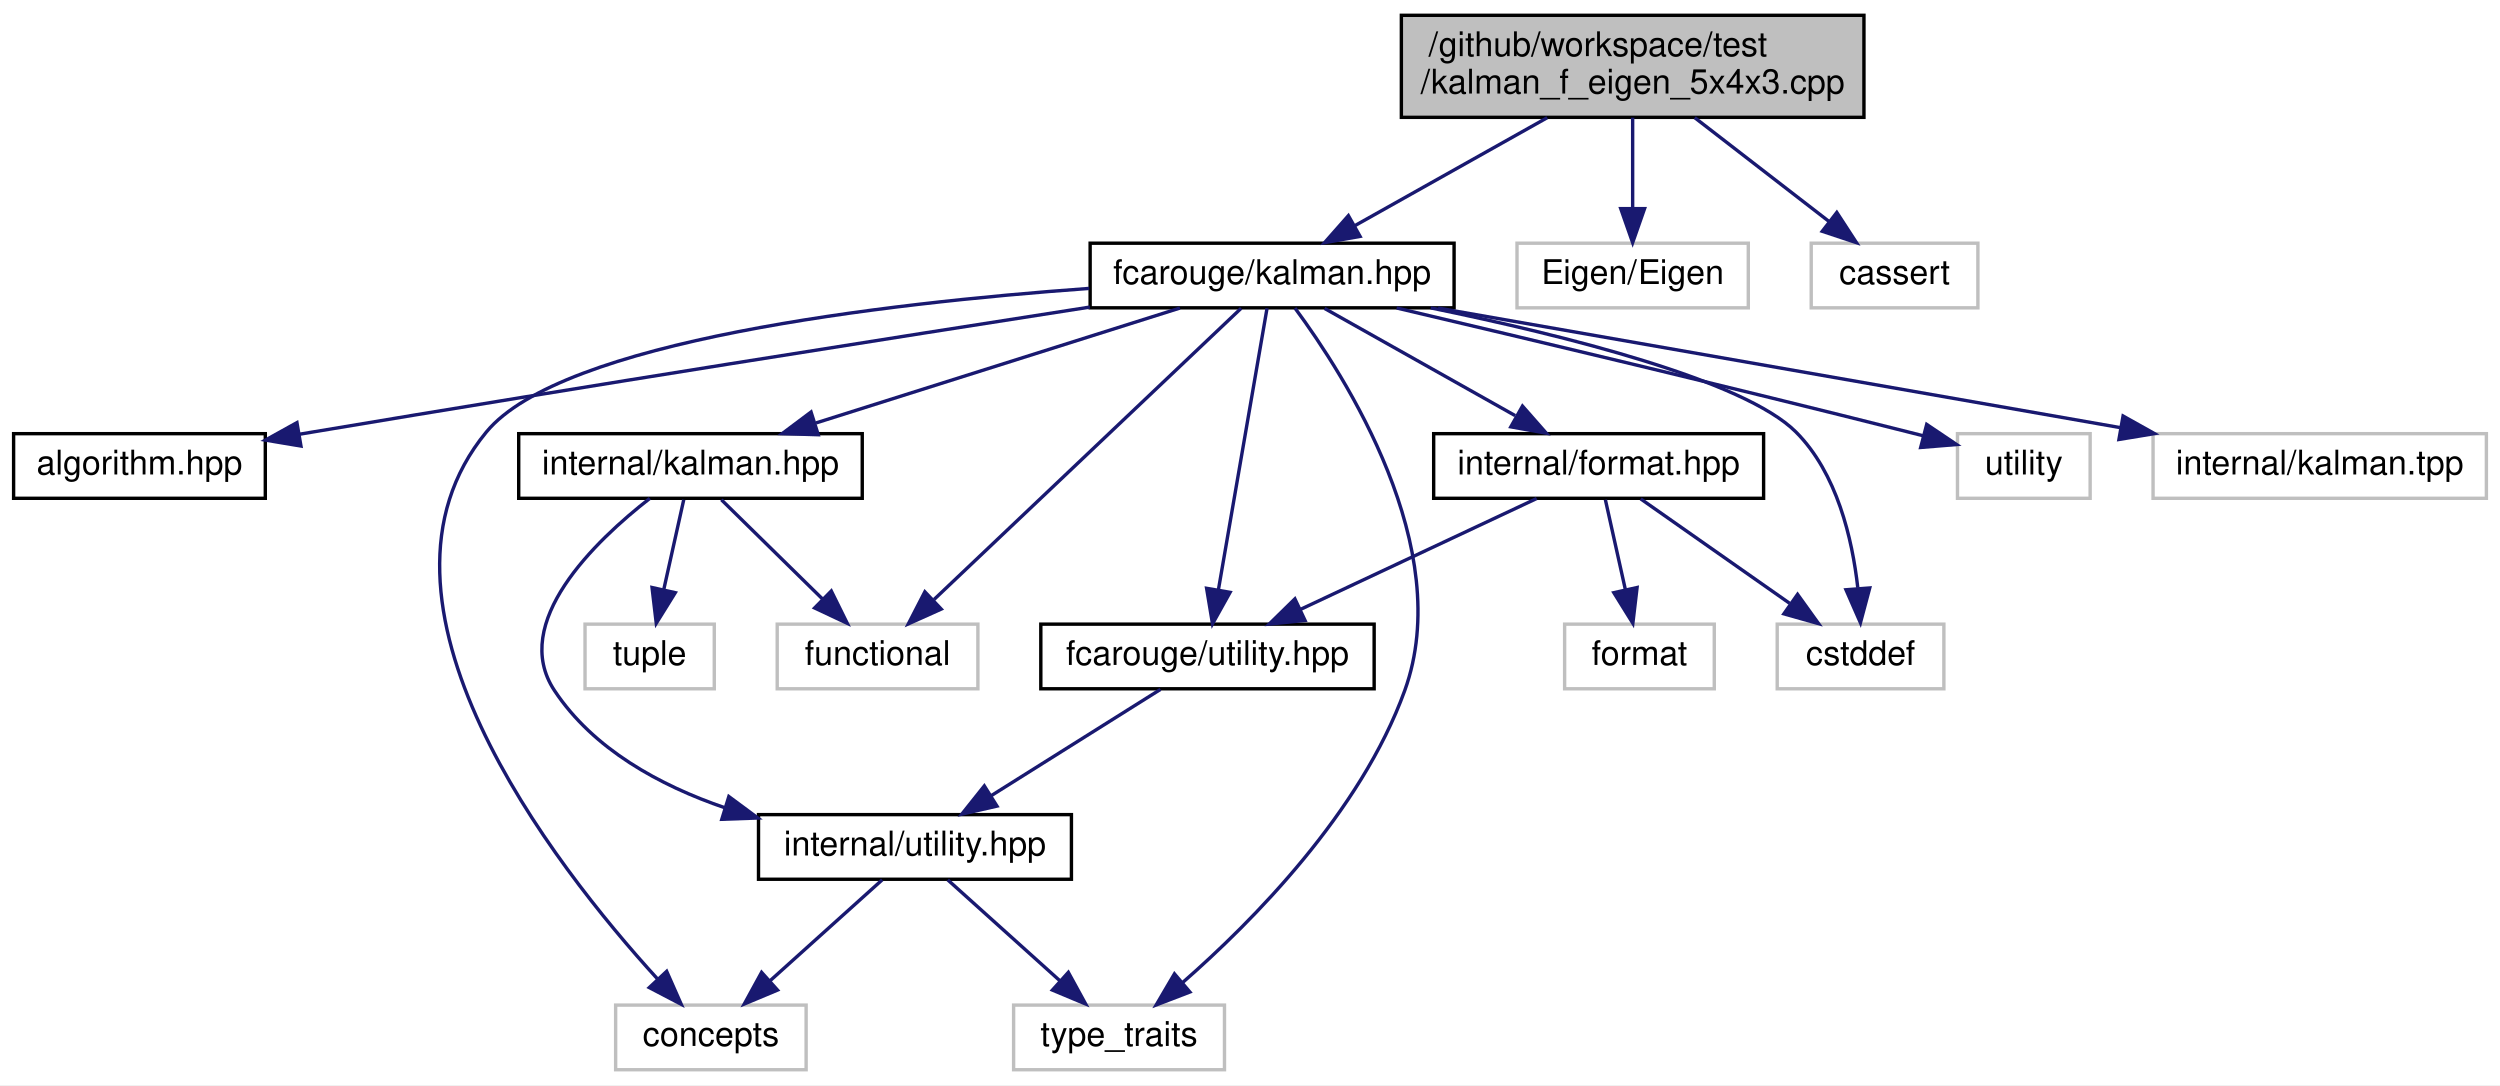
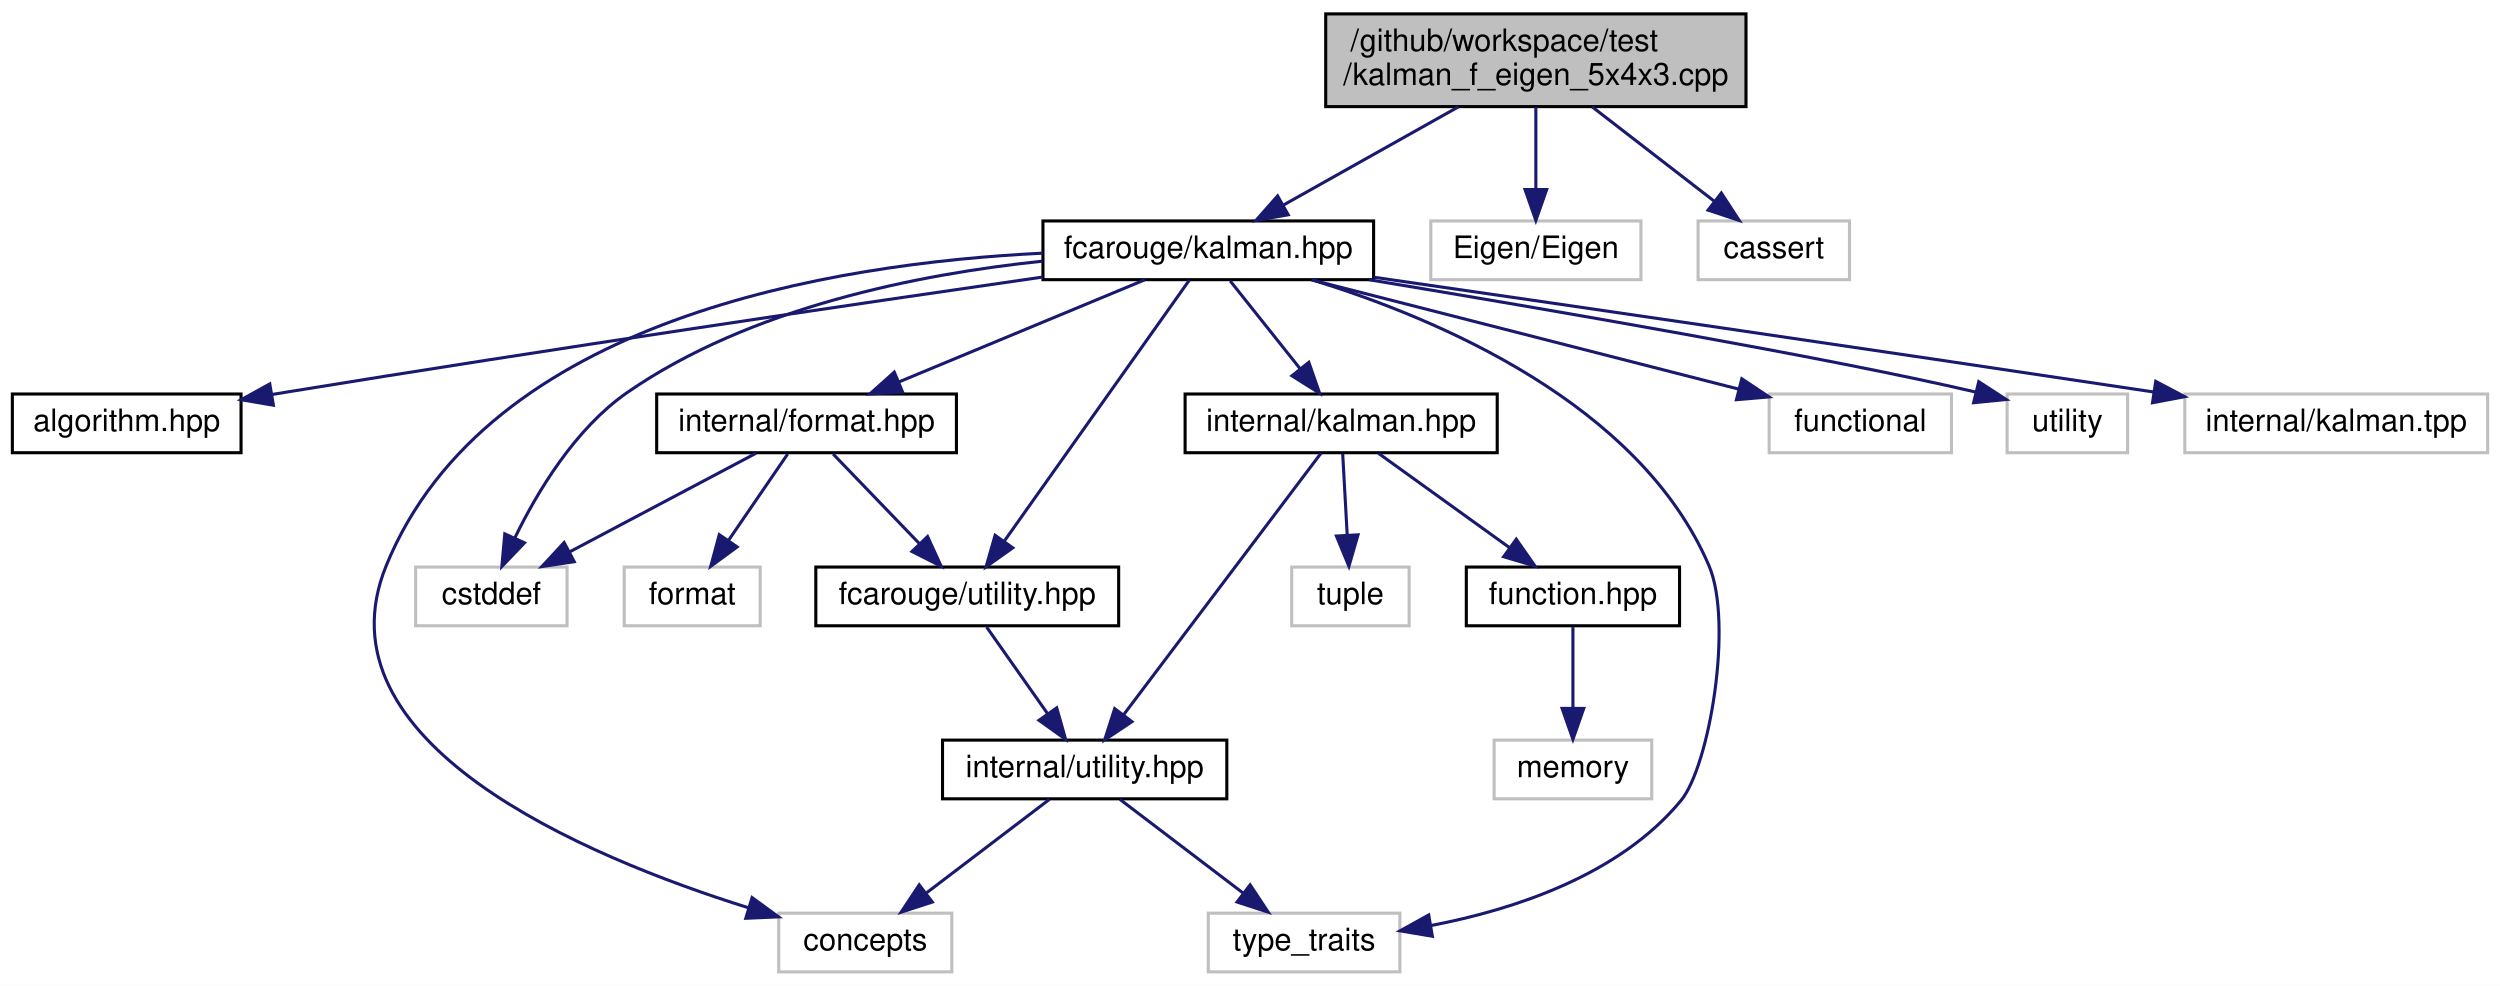
- <svg xmlns="http://www.w3.org/2000/svg" xmlns:xlink="http://www.w3.org/1999/xlink" width="735pt" height="319pt" viewBox="0.00 0.00 735.00 319.00">
+ <svg xmlns="http://www.w3.org/2000/svg" xmlns:xlink="http://www.w3.org/1999/xlink" width="809pt" height="319pt" viewBox="0.00 0.00 809.00 319.00">
  <g id="graph0" class="graph" transform="scale(1 1) rotate(0) translate(4 315)">
-     <polygon fill="white" stroke="transparent" points="-4,4 -4,-315 731,-315 731,4 -4,4" />
+     <polygon fill="white" stroke="transparent" points="-4,4 -4,-315 805,-315 805,4 -4,4" />
    <g id="node1" class="node">
      <g id="a_node1">
        <a xlink:title=" ">
-           <polygon fill="#bfbfbf" stroke="black" points="408,-280.5 408,-310.5 544,-310.5 544,-280.5 408,-280.5" />
-           <text text-anchor="start" x="416" y="-298.5" font-family="Helvetica,sans-Serif" font-size="10.00">/github/workspace/test</text>
-           <text text-anchor="middle" x="476" y="-287.5" font-family="Helvetica,sans-Serif" font-size="10.00">/kalman_f_eigen_5x4x3.cpp</text>
+           <polygon fill="#bfbfbf" stroke="black" points="425,-280.5 425,-310.5 561,-310.5 561,-280.5 425,-280.5" />
+           <text text-anchor="start" x="433" y="-298.5" font-family="Helvetica,sans-Serif" font-size="10.00">/github/workspace/test</text>
+           <text text-anchor="middle" x="493" y="-287.5" font-family="Helvetica,sans-Serif" font-size="10.00">/kalman_f_eigen_5x4x3.cpp</text>
        </a>
      </g>
    </g>
    <g id="node2" class="node">
      <g id="a_node2">
        <a xlink:href="kalman_8hpp.xhtml" target="_top" xlink:title="The Kalman filter class and library top-level header.">
-           <polygon fill="white" stroke="black" points="316.5,-224.5 316.5,-243.5 423.5,-243.5 423.5,-224.5 316.5,-224.5" />
-           <text text-anchor="middle" x="370" y="-231.5" font-family="Helvetica,sans-Serif" font-size="10.00">fcarouge/kalman.hpp</text>
+           <polygon fill="white" stroke="black" points="333.5,-224.5 333.5,-243.5 440.5,-243.5 440.5,-224.5 333.5,-224.5" />
+           <text text-anchor="middle" x="387" y="-231.5" font-family="Helvetica,sans-Serif" font-size="10.00">fcarouge/kalman.hpp</text>
        </a>
      </g>
    </g>
    <g id="edge1" class="edge">
-       <path fill="none" stroke="midnightblue" d="M450.88,-280.4C433.73,-270.77 411.14,-258.09 394.19,-248.58" />
-       <polygon fill="midnightblue" stroke="midnightblue" points="395.86,-245.5 385.42,-243.66 392.43,-251.6 395.86,-245.5" />
-     </g>
-     <g id="node16" class="node">
-       <g id="a_node16">
-         <a xlink:title=" ">
-           <polygon fill="white" stroke="#bfbfbf" points="442,-224.5 442,-243.5 510,-243.5 510,-224.5 442,-224.5" />
-           <text text-anchor="middle" x="476" y="-231.5" font-family="Helvetica,sans-Serif" font-size="10.00">Eigen/Eigen</text>
-         </a>
-       </g>
-     </g>
-     <g id="edge21" class="edge">
-       <path fill="none" stroke="midnightblue" d="M476,-280.4C476,-272.47 476,-262.46 476,-253.86" />
-       <polygon fill="midnightblue" stroke="midnightblue" points="479.5,-253.66 476,-243.66 472.5,-253.66 479.5,-253.66" />
-     </g>
-     <g id="node17" class="node">
-       <g id="a_node17">
-         <a xlink:title=" ">
-           <polygon fill="white" stroke="#bfbfbf" points="528.5,-224.5 528.5,-243.5 577.5,-243.5 577.5,-224.5 528.5,-224.5" />
-           <text text-anchor="middle" x="553" y="-231.5" font-family="Helvetica,sans-Serif" font-size="10.00">cassert</text>
+       <path fill="none" stroke="midnightblue" d="M467.88,-280.4C450.73,-270.77 428.14,-258.09 411.19,-248.58" />
+       <polygon fill="midnightblue" stroke="midnightblue" points="412.86,-245.5 402.42,-243.66 409.43,-251.6 412.86,-245.5" />
+     </g>
+     <g id="node18" class="node">
+       <g id="a_node18">
+         <a xlink:title=" ">
+           <polygon fill="white" stroke="#bfbfbf" points="459,-224.5 459,-243.5 527,-243.5 527,-224.5 459,-224.5" />
+           <text text-anchor="middle" x="493" y="-231.5" font-family="Helvetica,sans-Serif" font-size="10.00">Eigen/Eigen</text>
        </a>
      </g>
    </g>
    <g id="edge22" class="edge">
-       <path fill="none" stroke="midnightblue" d="M494.25,-280.4C506.13,-271.22 521.61,-259.26 533.69,-249.92" />
-       <polygon fill="midnightblue" stroke="midnightblue" points="536.02,-252.54 541.8,-243.66 531.74,-247 536.02,-252.54" />
+       <path fill="none" stroke="midnightblue" d="M493,-280.4C493,-272.47 493,-262.46 493,-253.86" />
+       <polygon fill="midnightblue" stroke="midnightblue" points="496.5,-253.66 493,-243.66 489.5,-253.66 496.5,-253.66" />
+     </g>
+     <g id="node19" class="node">
+       <g id="a_node19">
+         <a xlink:title=" ">
+           <polygon fill="white" stroke="#bfbfbf" points="545.5,-224.5 545.5,-243.5 594.5,-243.5 594.5,-224.5 545.5,-224.5" />
+           <text text-anchor="middle" x="570" y="-231.5" font-family="Helvetica,sans-Serif" font-size="10.00">cassert</text>
+         </a>
+       </g>
+     </g>
+     <g id="edge23" class="edge">
+       <path fill="none" stroke="midnightblue" d="M511.25,-280.4C523.13,-271.22 538.61,-259.26 550.69,-249.92" />
+       <polygon fill="midnightblue" stroke="midnightblue" points="553.02,-252.54 558.8,-243.66 548.74,-247 553.02,-252.54" />
    </g>
    <g id="node3" class="node">
      <g id="a_node3">
        <a xlink:href="algorithm_8hpp.xhtml" target="_top" xlink:title="The collection of Kalman algorithms.">
          <polygon fill="white" stroke="black" points="0,-168.5 0,-187.5 74,-187.5 74,-168.5 0,-168.5" />
          <text text-anchor="middle" x="37" y="-175.5" font-family="Helvetica,sans-Serif" font-size="10.00">algorithm.hpp</text>
        </a>
      </g>
    </g>
    <g id="edge2" class="edge">
-       <path fill="none" stroke="midnightblue" d="M316.42,-224.72C259.66,-215.88 167.45,-201.35 88,-188 86.73,-187.79 85.44,-187.57 84.14,-187.35" />
-       <polygon fill="midnightblue" stroke="midnightblue" points="84.48,-183.86 74.03,-185.61 83.3,-190.75 84.48,-183.86" />
+       <path fill="none" stroke="midnightblue" d="M333.46,-225.36C273.59,-216.72 173.74,-202.02 88,-188 86.73,-187.79 85.44,-187.58 84.14,-187.36" />
+       <polygon fill="midnightblue" stroke="midnightblue" points="84.47,-183.87 74.03,-185.65 83.3,-190.77 84.47,-183.87" />
    </g>
    <g id="node4" class="node">
      <g id="a_node4">
        <a xlink:href="format_8hpp.xhtml" target="_top" xlink:title=" ">
-           <polygon fill="white" stroke="black" points="417.5,-168.5 417.5,-187.5 514.5,-187.5 514.5,-168.5 417.5,-168.5" />
-           <text text-anchor="middle" x="466" y="-175.5" font-family="Helvetica,sans-Serif" font-size="10.00">internal/format.hpp</text>
+           <polygon fill="white" stroke="black" points="208.5,-168.5 208.5,-187.5 305.5,-187.5 305.5,-168.5 208.5,-168.5" />
+           <text text-anchor="middle" x="257" y="-175.5" font-family="Helvetica,sans-Serif" font-size="10.00">internal/format.hpp</text>
        </a>
      </g>
    </g>
    <g id="edge3" class="edge">
-       <path fill="none" stroke="midnightblue" d="M385.42,-224.32C400.54,-215.82 423.82,-202.73 441.47,-192.8" />
-       <polygon fill="midnightblue" stroke="midnightblue" points="443.61,-195.61 450.61,-187.65 440.18,-189.51 443.61,-195.61" />
+       <path fill="none" stroke="midnightblue" d="M366.4,-224.44C345.01,-215.56 311.32,-201.56 286.98,-191.45" />
+       <polygon fill="midnightblue" stroke="midnightblue" points="288.08,-188.12 277.5,-187.52 285.39,-194.58 288.08,-188.12" />
    </g>
    <g id="node5" class="node">
      <g id="a_node5">
        <a xlink:href="utility_8hpp.xhtml" target="_top" xlink:title="The collection of utilities supporting the library.">
-           <polygon fill="white" stroke="black" points="302,-112.5 302,-131.5 400,-131.5 400,-112.5 302,-112.5" />
-           <text text-anchor="middle" x="351" y="-119.5" font-family="Helvetica,sans-Serif" font-size="10.00">fcarouge/utility.hpp</text>
-         </a>
-       </g>
-     </g>
-     <g id="edge14" class="edge">
-       <path fill="none" stroke="midnightblue" d="M368.51,-224.37C365.44,-206.62 358.37,-165.67 354.21,-141.6" />
-       <polygon fill="midnightblue" stroke="midnightblue" points="357.64,-140.85 352.48,-131.59 350.74,-142.04 357.64,-140.85" />
+           <polygon fill="white" stroke="black" points="260,-112.5 260,-131.5 358,-131.5 358,-112.5 260,-112.5" />
+           <text text-anchor="middle" x="309" y="-119.5" font-family="Helvetica,sans-Serif" font-size="10.00">fcarouge/utility.hpp</text>
+         </a>
+       </g>
+     </g>
+     <g id="edge15" class="edge">
+       <path fill="none" stroke="midnightblue" d="M380.88,-224.37C368.01,-206.22 337.93,-163.8 321.05,-139.99" />
+       <polygon fill="midnightblue" stroke="midnightblue" points="323.73,-137.72 315.09,-131.59 318.02,-141.77 323.73,-137.72" />
    </g>
    <g id="node7" class="node">
      <g id="a_node7">
        <a xlink:title=" ">
-           <polygon fill="white" stroke="#bfbfbf" points="177,-0.5 177,-19.5 233,-19.5 233,-0.5 177,-0.5" />
-           <text text-anchor="middle" x="205" y="-7.5" font-family="Helvetica,sans-Serif" font-size="10.00">concepts</text>
-         </a>
-       </g>
-     </g>
-     <g id="edge15" class="edge">
-       <path fill="none" stroke="midnightblue" d="M316.24,-230.21C255.15,-225.79 161.02,-214.72 139,-188 98.05,-138.3 158.75,-60.71 189.25,-27.25" />
-       <polygon fill="midnightblue" stroke="midnightblue" points="192,-29.43 196.28,-19.74 186.89,-24.65 192,-29.43" />
+           <polygon fill="white" stroke="#bfbfbf" points="248,-0.5 248,-19.5 304,-19.5 304,-0.5 248,-0.5" />
+           <text text-anchor="middle" x="276" y="-7.5" font-family="Helvetica,sans-Serif" font-size="10.00">concepts</text>
+         </a>
+       </g>
+     </g>
+     <g id="edge16" class="edge">
+       <path fill="none" stroke="midnightblue" d="M333.5,-233.08C265.69,-229.78 153.67,-211.9 121,-132 97.57,-74.71 185.08,-37.87 238.14,-21.26" />
+       <polygon fill="midnightblue" stroke="midnightblue" points="239.37,-24.54 247.93,-18.3 237.34,-17.84 239.37,-24.54" />
    </g>
    <g id="node8" class="node">
      <g id="a_node8">
        <a xlink:title=" ">
-           <polygon fill="white" stroke="#bfbfbf" points="294,-0.5 294,-19.5 356,-19.5 356,-0.5 294,-0.5" />
-           <text text-anchor="middle" x="325" y="-7.5" font-family="Helvetica,sans-Serif" font-size="10.00">type_traits</text>
-         </a>
-       </g>
-     </g>
-     <g id="edge18" class="edge">
-       <path fill="none" stroke="midnightblue" d="M376.72,-224.42C391.44,-204.52 424.08,-153.72 409,-112 396.05,-76.18 364.25,-44.12 343.71,-26.15" />
-       <polygon fill="midnightblue" stroke="midnightblue" points="345.82,-23.35 335.93,-19.55 341.29,-28.69 345.82,-23.35" />
+           <polygon fill="white" stroke="#bfbfbf" points="387,-0.5 387,-19.5 449,-19.5 449,-0.5 387,-0.5" />
+           <text text-anchor="middle" x="418" y="-7.5" font-family="Helvetica,sans-Serif" font-size="10.00">type_traits</text>
+         </a>
+       </g>
+     </g>
+     <g id="edge19" class="edge">
+       <path fill="none" stroke="midnightblue" d="M420.61,-224.43C461.1,-211.97 526.5,-184.38 549,-132 556.96,-113.47 549.16,-67.13 540,-56 520.16,-31.88 486.14,-20.69 459.06,-15.5" />
+       <polygon fill="midnightblue" stroke="midnightblue" points="459.51,-12.02 449.06,-13.78 458.33,-18.92 459.51,-12.02" />
    </g>
    <g id="node9" class="node">
      <g id="a_node9">
        <a xlink:title=" ">
-           <polygon fill="white" stroke="#bfbfbf" points="518.5,-112.5 518.5,-131.5 567.5,-131.5 567.5,-112.5 518.5,-112.5" />
-           <text text-anchor="middle" x="543" y="-119.5" font-family="Helvetica,sans-Serif" font-size="10.00">cstddef</text>
-         </a>
-       </g>
-     </g>
-     <g id="edge16" class="edge">
-       <path fill="none" stroke="midnightblue" d="M416.64,-224.48C456.19,-216.37 508.83,-203.17 524,-188 536.07,-175.93 540.56,-156.64 542.19,-142.21" />
-       <polygon fill="midnightblue" stroke="midnightblue" points="545.7,-142.14 542.97,-131.9 538.72,-141.61 545.7,-142.14" />
+           <polygon fill="white" stroke="#bfbfbf" points="130.5,-112.5 130.5,-131.5 179.5,-131.5 179.5,-112.5 130.5,-112.5" />
+           <text text-anchor="middle" x="155" y="-119.5" font-family="Helvetica,sans-Serif" font-size="10.00">cstddef</text>
+         </a>
+       </g>
+     </g>
+     <g id="edge17" class="edge">
+       <path fill="none" stroke="midnightblue" d="M333.35,-230.49C293.26,-226.3 238.74,-215.5 199,-188 182.07,-176.28 169.79,-155.75 162.58,-140.89" />
+       <polygon fill="midnightblue" stroke="midnightblue" points="165.72,-139.34 158.4,-131.69 159.35,-142.24 165.72,-139.34" />
    </g>
    <g id="node11" class="node">
      <g id="a_node11">
        <a xlink:href="internal_2kalman_8hpp.xhtml" target="_top" xlink:title=" ">
-           <polygon fill="white" stroke="black" points="148.5,-168.5 148.5,-187.5 249.5,-187.5 249.5,-168.5 148.5,-168.5" />
-           <text text-anchor="middle" x="199" y="-175.5" font-family="Helvetica,sans-Serif" font-size="10.00">internal/kalman.hpp</text>
+           <polygon fill="white" stroke="black" points="379.5,-168.5 379.5,-187.5 480.5,-187.5 480.5,-168.5 379.5,-168.5" />
+           <text text-anchor="middle" x="430" y="-175.5" font-family="Helvetica,sans-Serif" font-size="10.00">internal/kalman.hpp</text>
        </a>
      </g>
    </g>
    <g id="edge10" class="edge">
-       <path fill="none" stroke="midnightblue" d="M342.9,-224.44C314.01,-215.32 268.08,-200.81 235.89,-190.65" />
-       <polygon fill="midnightblue" stroke="midnightblue" points="236.56,-187.19 225.97,-187.52 234.45,-193.87 236.56,-187.19" />
-     </g>
-     <g id="node12" class="node">
-       <g id="a_node12">
-         <a xlink:title=" ">
-           <polygon fill="white" stroke="#bfbfbf" points="224.5,-112.5 224.5,-131.5 283.5,-131.5 283.5,-112.5 224.5,-112.5" />
-           <text text-anchor="middle" x="254" y="-119.5" font-family="Helvetica,sans-Serif" font-size="10.00">functional</text>
-         </a>
-       </g>
-     </g>
-     <g id="edge17" class="edge">
-       <path fill="none" stroke="midnightblue" d="M360.9,-224.37C341.42,-205.89 295.44,-162.29 270.6,-138.74" />
-       <polygon fill="midnightblue" stroke="midnightblue" points="272.72,-135.93 263.06,-131.59 267.91,-141.01 272.72,-135.93" />
-     </g>
-     <g id="node14" class="node">
-       <g id="a_node14">
-         <a xlink:title=" ">
-           <polygon fill="white" stroke="#bfbfbf" points="571.5,-168.5 571.5,-187.5 610.5,-187.5 610.5,-168.5 571.5,-168.5" />
-           <text text-anchor="middle" x="591" y="-175.5" font-family="Helvetica,sans-Serif" font-size="10.00">utility</text>
-         </a>
-       </g>
-     </g>
-     <g id="edge19" class="edge">
-       <path fill="none" stroke="midnightblue" d="M406.61,-224.45C444.35,-215.57 504.88,-201.17 557,-188 558.44,-187.64 559.92,-187.26 561.41,-186.88" />
-       <polygon fill="midnightblue" stroke="midnightblue" points="562.45,-190.22 571.24,-184.31 560.68,-183.45 562.45,-190.22" />
+       <path fill="none" stroke="midnightblue" d="M394.1,-224.08C400.24,-216.38 409.27,-205.03 416.74,-195.65" />
+       <polygon fill="midnightblue" stroke="midnightblue" points="419.54,-197.75 423.03,-187.75 414.06,-193.39 419.54,-197.75" />
    </g>
    <g id="node15" class="node">
      <g id="a_node15">
        <a xlink:title=" ">
-           <polygon fill="white" stroke="#bfbfbf" points="629,-168.5 629,-187.5 727,-187.5 727,-168.5 629,-168.5" />
-           <text text-anchor="middle" x="678" y="-175.5" font-family="Helvetica,sans-Serif" font-size="10.00">internal/kalman.tpp</text>
+           <polygon fill="white" stroke="#bfbfbf" points="568.5,-168.5 568.5,-187.5 627.5,-187.5 627.5,-168.5 568.5,-168.5" />
+           <text text-anchor="middle" x="598" y="-175.5" font-family="Helvetica,sans-Serif" font-size="10.00">functional</text>
+         </a>
+       </g>
+     </g>
+     <g id="edge18" class="edge">
+       <path fill="none" stroke="midnightblue" d="M420.43,-224.44C457.95,-214.84 518.77,-199.28 558.58,-189.09" />
+       <polygon fill="midnightblue" stroke="midnightblue" points="559.65,-192.43 568.47,-186.56 557.91,-185.65 559.65,-192.43" />
+     </g>
+     <g id="node16" class="node">
+       <g id="a_node16">
+         <a xlink:title=" ">
+           <polygon fill="white" stroke="#bfbfbf" points="645.5,-168.5 645.5,-187.5 684.5,-187.5 684.5,-168.5 645.5,-168.5" />
+           <text text-anchor="middle" x="665" y="-175.5" font-family="Helvetica,sans-Serif" font-size="10.00">utility</text>
        </a>
      </g>
    </g>
    <g id="edge20" class="edge">
-       <path fill="none" stroke="midnightblue" d="M418.8,-224.44C473.21,-214.9 561.17,-199.48 619.29,-189.29" />
-       <polygon fill="midnightblue" stroke="midnightblue" points="620.18,-192.69 629.42,-187.52 618.97,-185.8 620.18,-192.69" />
+       <path fill="none" stroke="midnightblue" d="M439.01,-224.48C496.64,-214.89 586.94,-199.44 635.28,-188.14" />
+       <polygon fill="midnightblue" stroke="midnightblue" points="636.32,-191.49 645.21,-185.72 634.66,-184.68 636.32,-191.49" />
+     </g>
+     <g id="node17" class="node">
+       <g id="a_node17">
+         <a xlink:title=" ">
+           <polygon fill="white" stroke="#bfbfbf" points="703,-168.5 703,-187.5 801,-187.5 801,-168.5 703,-168.5" />
+           <text text-anchor="middle" x="752" y="-175.5" font-family="Helvetica,sans-Serif" font-size="10.00">internal/kalman.tpp</text>
+         </a>
+       </g>
+     </g>
+     <g id="edge21" class="edge">
+       <path fill="none" stroke="midnightblue" d="M440.54,-225.29C499.72,-216.74 598.16,-202.42 692.91,-188.15" />
+       <polygon fill="midnightblue" stroke="midnightblue" points="693.59,-191.59 702.96,-186.64 692.55,-184.67 693.59,-191.59" />
    </g>
    <g id="edge4" class="edge">
-       <path fill="none" stroke="midnightblue" d="M447.78,-168.44C429.1,-159.68 399.84,-145.94 378.38,-135.86" />
-       <polygon fill="midnightblue" stroke="midnightblue" points="379.68,-132.6 369.14,-131.52 376.7,-138.93 379.68,-132.6" />
+       <path fill="none" stroke="midnightblue" d="M265.59,-168.08C273.16,-160.22 284.38,-148.57 293.51,-139.08" />
+       <polygon fill="midnightblue" stroke="midnightblue" points="296.16,-141.38 300.57,-131.75 291.12,-136.53 296.16,-141.38" />
    </g>
    <g id="edge8" class="edge">
-       <path fill="none" stroke="midnightblue" d="M478.37,-168.32C490.16,-160.06 508.13,-147.45 522.14,-137.63" />
-       <polygon fill="midnightblue" stroke="midnightblue" points="524.48,-140.26 530.66,-131.65 520.46,-134.53 524.48,-140.26" />
+       <path fill="none" stroke="midnightblue" d="M240.61,-168.32C224.33,-159.7 199.13,-146.36 180.28,-136.39" />
+       <polygon fill="midnightblue" stroke="midnightblue" points="181.82,-133.24 171.35,-131.65 178.55,-139.43 181.82,-133.24" />
    </g>
    <g id="node10" class="node">
      <g id="a_node10">
        <a xlink:title=" ">
-           <polygon fill="white" stroke="#bfbfbf" points="456,-112.5 456,-131.5 500,-131.5 500,-112.5 456,-112.5" />
-           <text text-anchor="middle" x="478" y="-119.5" font-family="Helvetica,sans-Serif" font-size="10.00">format</text>
+           <polygon fill="white" stroke="#bfbfbf" points="198,-112.5 198,-131.5 242,-131.5 242,-112.5 198,-112.5" />
+           <text text-anchor="middle" x="220" y="-119.5" font-family="Helvetica,sans-Serif" font-size="10.00">format</text>
        </a>
      </g>
    </g>
    <g id="edge9" class="edge">
-       <path fill="none" stroke="midnightblue" d="M467.98,-168.08C469.57,-160.93 471.86,-150.64 473.85,-141.69" />
-       <polygon fill="midnightblue" stroke="midnightblue" points="477.3,-142.27 476.06,-131.75 470.47,-140.75 477.3,-142.27" />
+       <path fill="none" stroke="midnightblue" d="M250.89,-168.08C245.72,-160.53 238.15,-149.49 231.81,-140.23" />
+       <polygon fill="midnightblue" stroke="midnightblue" points="234.54,-138.02 226,-131.75 228.76,-141.98 234.54,-138.02" />
    </g>
    <g id="node6" class="node">
      <g id="a_node6">
        <a xlink:href="internal_2utility_8hpp.xhtml" target="_top" xlink:title=" ">
-           <polygon fill="white" stroke="black" points="219,-56.5 219,-75.5 311,-75.5 311,-56.5 219,-56.5" />
-           <text text-anchor="middle" x="265" y="-63.5" font-family="Helvetica,sans-Serif" font-size="10.00">internal/utility.hpp</text>
+           <polygon fill="white" stroke="black" points="301,-56.5 301,-75.5 393,-75.5 393,-56.5 301,-56.5" />
+           <text text-anchor="middle" x="347" y="-63.5" font-family="Helvetica,sans-Serif" font-size="10.00">internal/utility.hpp</text>
        </a>
      </g>
    </g>
    <g id="edge5" class="edge">
-       <path fill="none" stroke="midnightblue" d="M337.18,-112.32C323.77,-103.9 303.18,-90.97 287.41,-81.07" />
-       <polygon fill="midnightblue" stroke="midnightblue" points="289.11,-78.01 278.78,-75.65 285.39,-83.94 289.11,-78.01" />
+       <path fill="none" stroke="midnightblue" d="M315.27,-112.08C320.64,-104.46 328.52,-93.26 335.08,-83.94" />
+       <polygon fill="midnightblue" stroke="midnightblue" points="337.95,-85.94 340.84,-75.75 332.22,-81.91 337.95,-85.94" />
    </g>
    <g id="edge6" class="edge">
-       <path fill="none" stroke="midnightblue" d="M255.36,-56.32C246.49,-48.34 233.13,-36.31 222.39,-26.65" />
-       <polygon fill="midnightblue" stroke="midnightblue" points="224.59,-23.92 214.82,-19.83 219.91,-29.13 224.59,-23.92" />
+       <path fill="none" stroke="midnightblue" d="M335.59,-56.32C324.89,-48.18 308.66,-35.84 295.84,-26.09" />
+       <polygon fill="midnightblue" stroke="midnightblue" points="297.69,-23.1 287.61,-19.83 293.46,-28.67 297.69,-23.1" />
    </g>
    <g id="edge7" class="edge">
-       <path fill="none" stroke="midnightblue" d="M274.64,-56.32C283.51,-48.34 296.87,-36.31 307.61,-26.65" />
-       <polygon fill="midnightblue" stroke="midnightblue" points="310.09,-29.13 315.18,-19.83 305.41,-23.92 310.09,-29.13" />
+       <path fill="none" stroke="midnightblue" d="M358.41,-56.32C369.11,-48.18 385.34,-35.84 398.16,-26.09" />
+       <polygon fill="midnightblue" stroke="midnightblue" points="400.54,-28.67 406.39,-19.83 396.31,-23.1 400.54,-28.67" />
+     </g>
+     <g id="edge13" class="edge">
+       <path fill="none" stroke="midnightblue" d="M423.49,-168.37C409.73,-150.14 377.5,-107.43 359.58,-83.68" />
+       <polygon fill="midnightblue" stroke="midnightblue" points="362.3,-81.47 353.48,-75.59 356.71,-85.68 362.3,-81.47" />
+     </g>
+     <g id="node12" class="node">
+       <g id="a_node12">
+         <a xlink:href="function_8hpp.xhtml" target="_top" xlink:title=" ">
+           <polygon fill="white" stroke="black" points="470.5,-112.5 470.5,-131.5 539.5,-131.5 539.5,-112.5 470.5,-112.5" />
+           <text text-anchor="middle" x="505" y="-119.5" font-family="Helvetica,sans-Serif" font-size="10.00">function.hpp</text>
+         </a>
+       </g>
    </g>
    <g id="edge11" class="edge">
-       <path fill="none" stroke="midnightblue" d="M187.04,-168.47C170.96,-155.94 145.84,-131.89 159,-112 170.42,-94.74 189.94,-84.08 209.13,-77.51" />
-       <polygon fill="midnightblue" stroke="midnightblue" points="210.28,-80.82 218.8,-74.51 208.21,-74.13 210.28,-80.82" />
-     </g>
-     <g id="edge12" class="edge">
-       <path fill="none" stroke="midnightblue" d="M208.08,-168.08C216.17,-160.14 228.2,-148.34 237.91,-138.8" />
-       <polygon fill="midnightblue" stroke="midnightblue" points="240.4,-141.25 245.09,-131.75 235.5,-136.26 240.4,-141.25" />
+       <path fill="none" stroke="midnightblue" d="M442.05,-168.32C453.46,-160.11 470.83,-147.6 484.43,-137.81" />
+       <polygon fill="midnightblue" stroke="midnightblue" points="486.66,-140.52 492.73,-131.83 482.57,-134.84 486.66,-140.52" />
+     </g>
+     <g id="node14" class="node">
+       <g id="a_node14">
+         <a xlink:title=" ">
+           <polygon fill="white" stroke="#bfbfbf" points="414,-112.5 414,-131.5 452,-131.5 452,-112.5 414,-112.5" />
+           <text text-anchor="middle" x="433" y="-119.5" font-family="Helvetica,sans-Serif" font-size="10.00">tuple</text>
+         </a>
+       </g>
+     </g>
+     <g id="edge14" class="edge">
+       <path fill="none" stroke="midnightblue" d="M430.5,-168.08C430.89,-161.01 431.45,-150.86 431.95,-141.99" />
+       <polygon fill="midnightblue" stroke="midnightblue" points="435.45,-141.93 432.51,-131.75 428.46,-141.54 435.45,-141.93" />
    </g>
    <g id="node13" class="node">
      <g id="a_node13">
        <a xlink:title=" ">
-           <polygon fill="white" stroke="#bfbfbf" points="168,-112.5 168,-131.5 206,-131.5 206,-112.5 168,-112.5" />
-           <text text-anchor="middle" x="187" y="-119.5" font-family="Helvetica,sans-Serif" font-size="10.00">tuple</text>
-         </a>
-       </g>
-     </g>
-     <g id="edge13" class="edge">
-       <path fill="none" stroke="midnightblue" d="M197.02,-168.08C195.43,-160.93 193.14,-150.64 191.15,-141.69" />
-       <polygon fill="midnightblue" stroke="midnightblue" points="194.53,-140.75 188.94,-131.75 187.7,-142.27 194.53,-140.75" />
+           <polygon fill="white" stroke="#bfbfbf" points="479.5,-56.5 479.5,-75.5 530.5,-75.5 530.5,-56.5 479.5,-56.5" />
+           <text text-anchor="middle" x="505" y="-63.5" font-family="Helvetica,sans-Serif" font-size="10.00">memory</text>
+         </a>
+       </g>
+     </g>
+     <g id="edge12" class="edge">
+       <path fill="none" stroke="midnightblue" d="M505,-112.08C505,-105.01 505,-94.86 505,-85.99" />
+       <polygon fill="midnightblue" stroke="midnightblue" points="508.5,-85.75 505,-75.75 501.5,-85.75 508.5,-85.75" />
    </g>
  </g>
</svg>
